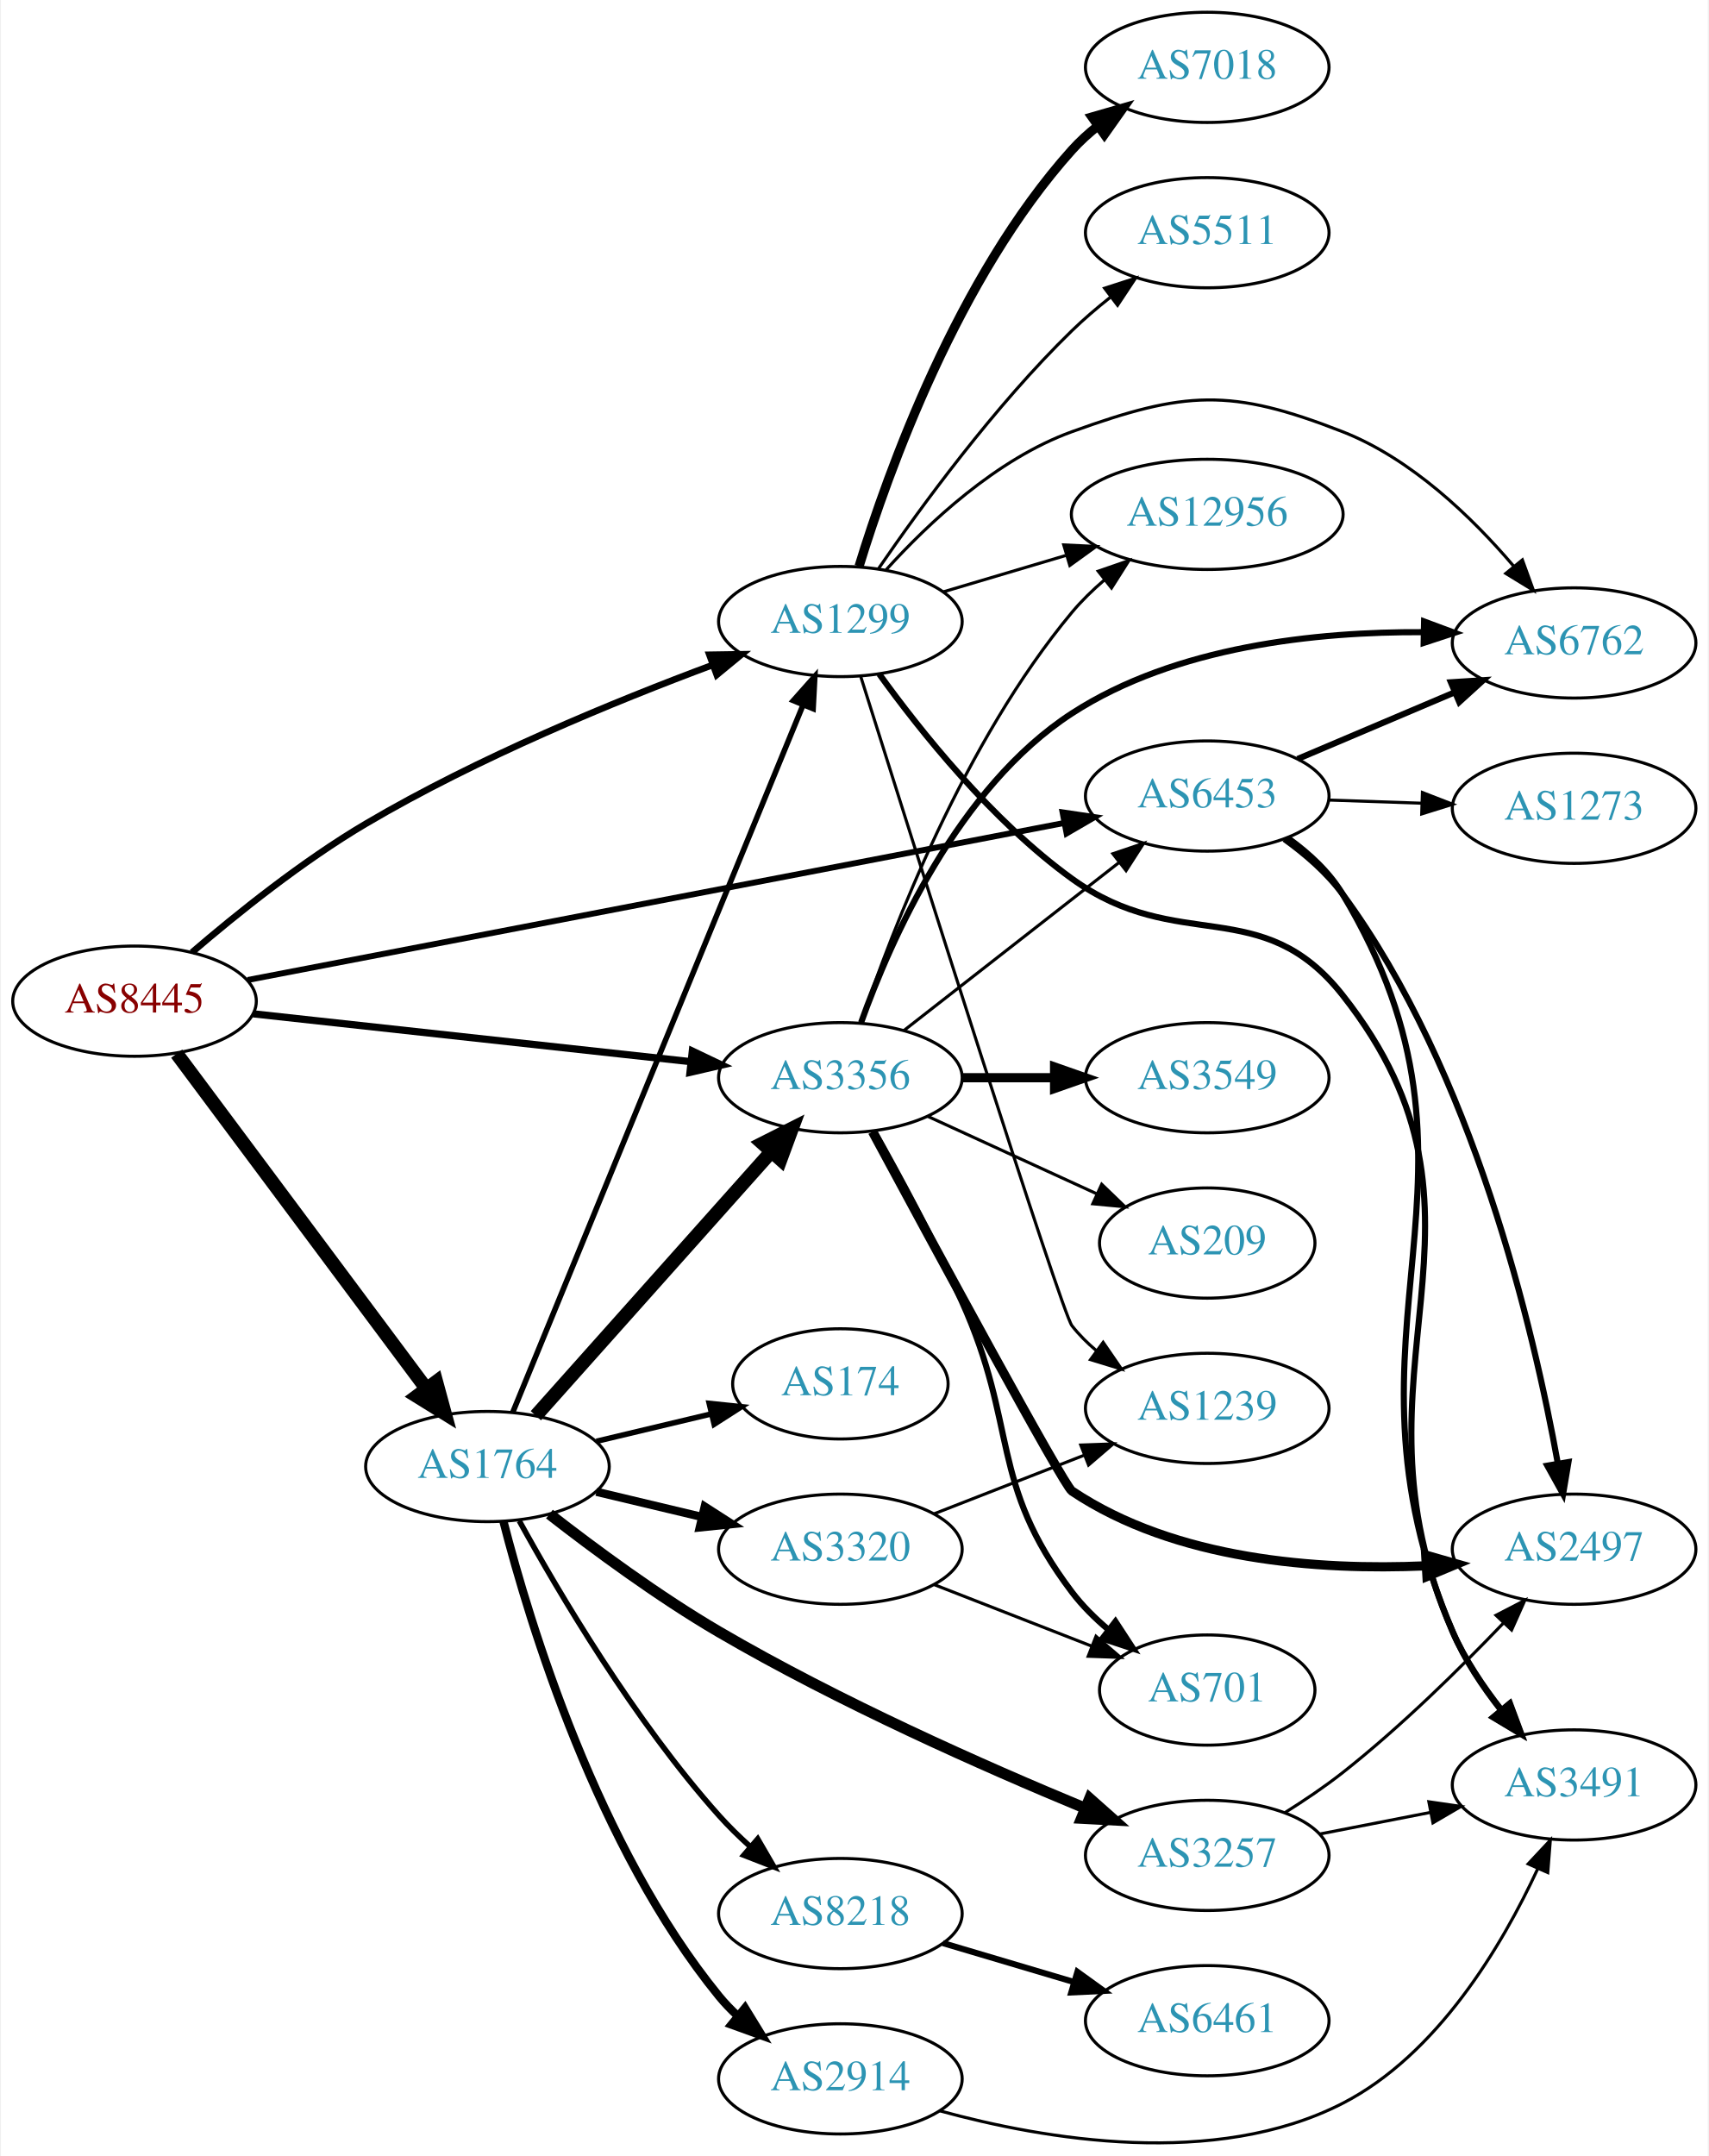
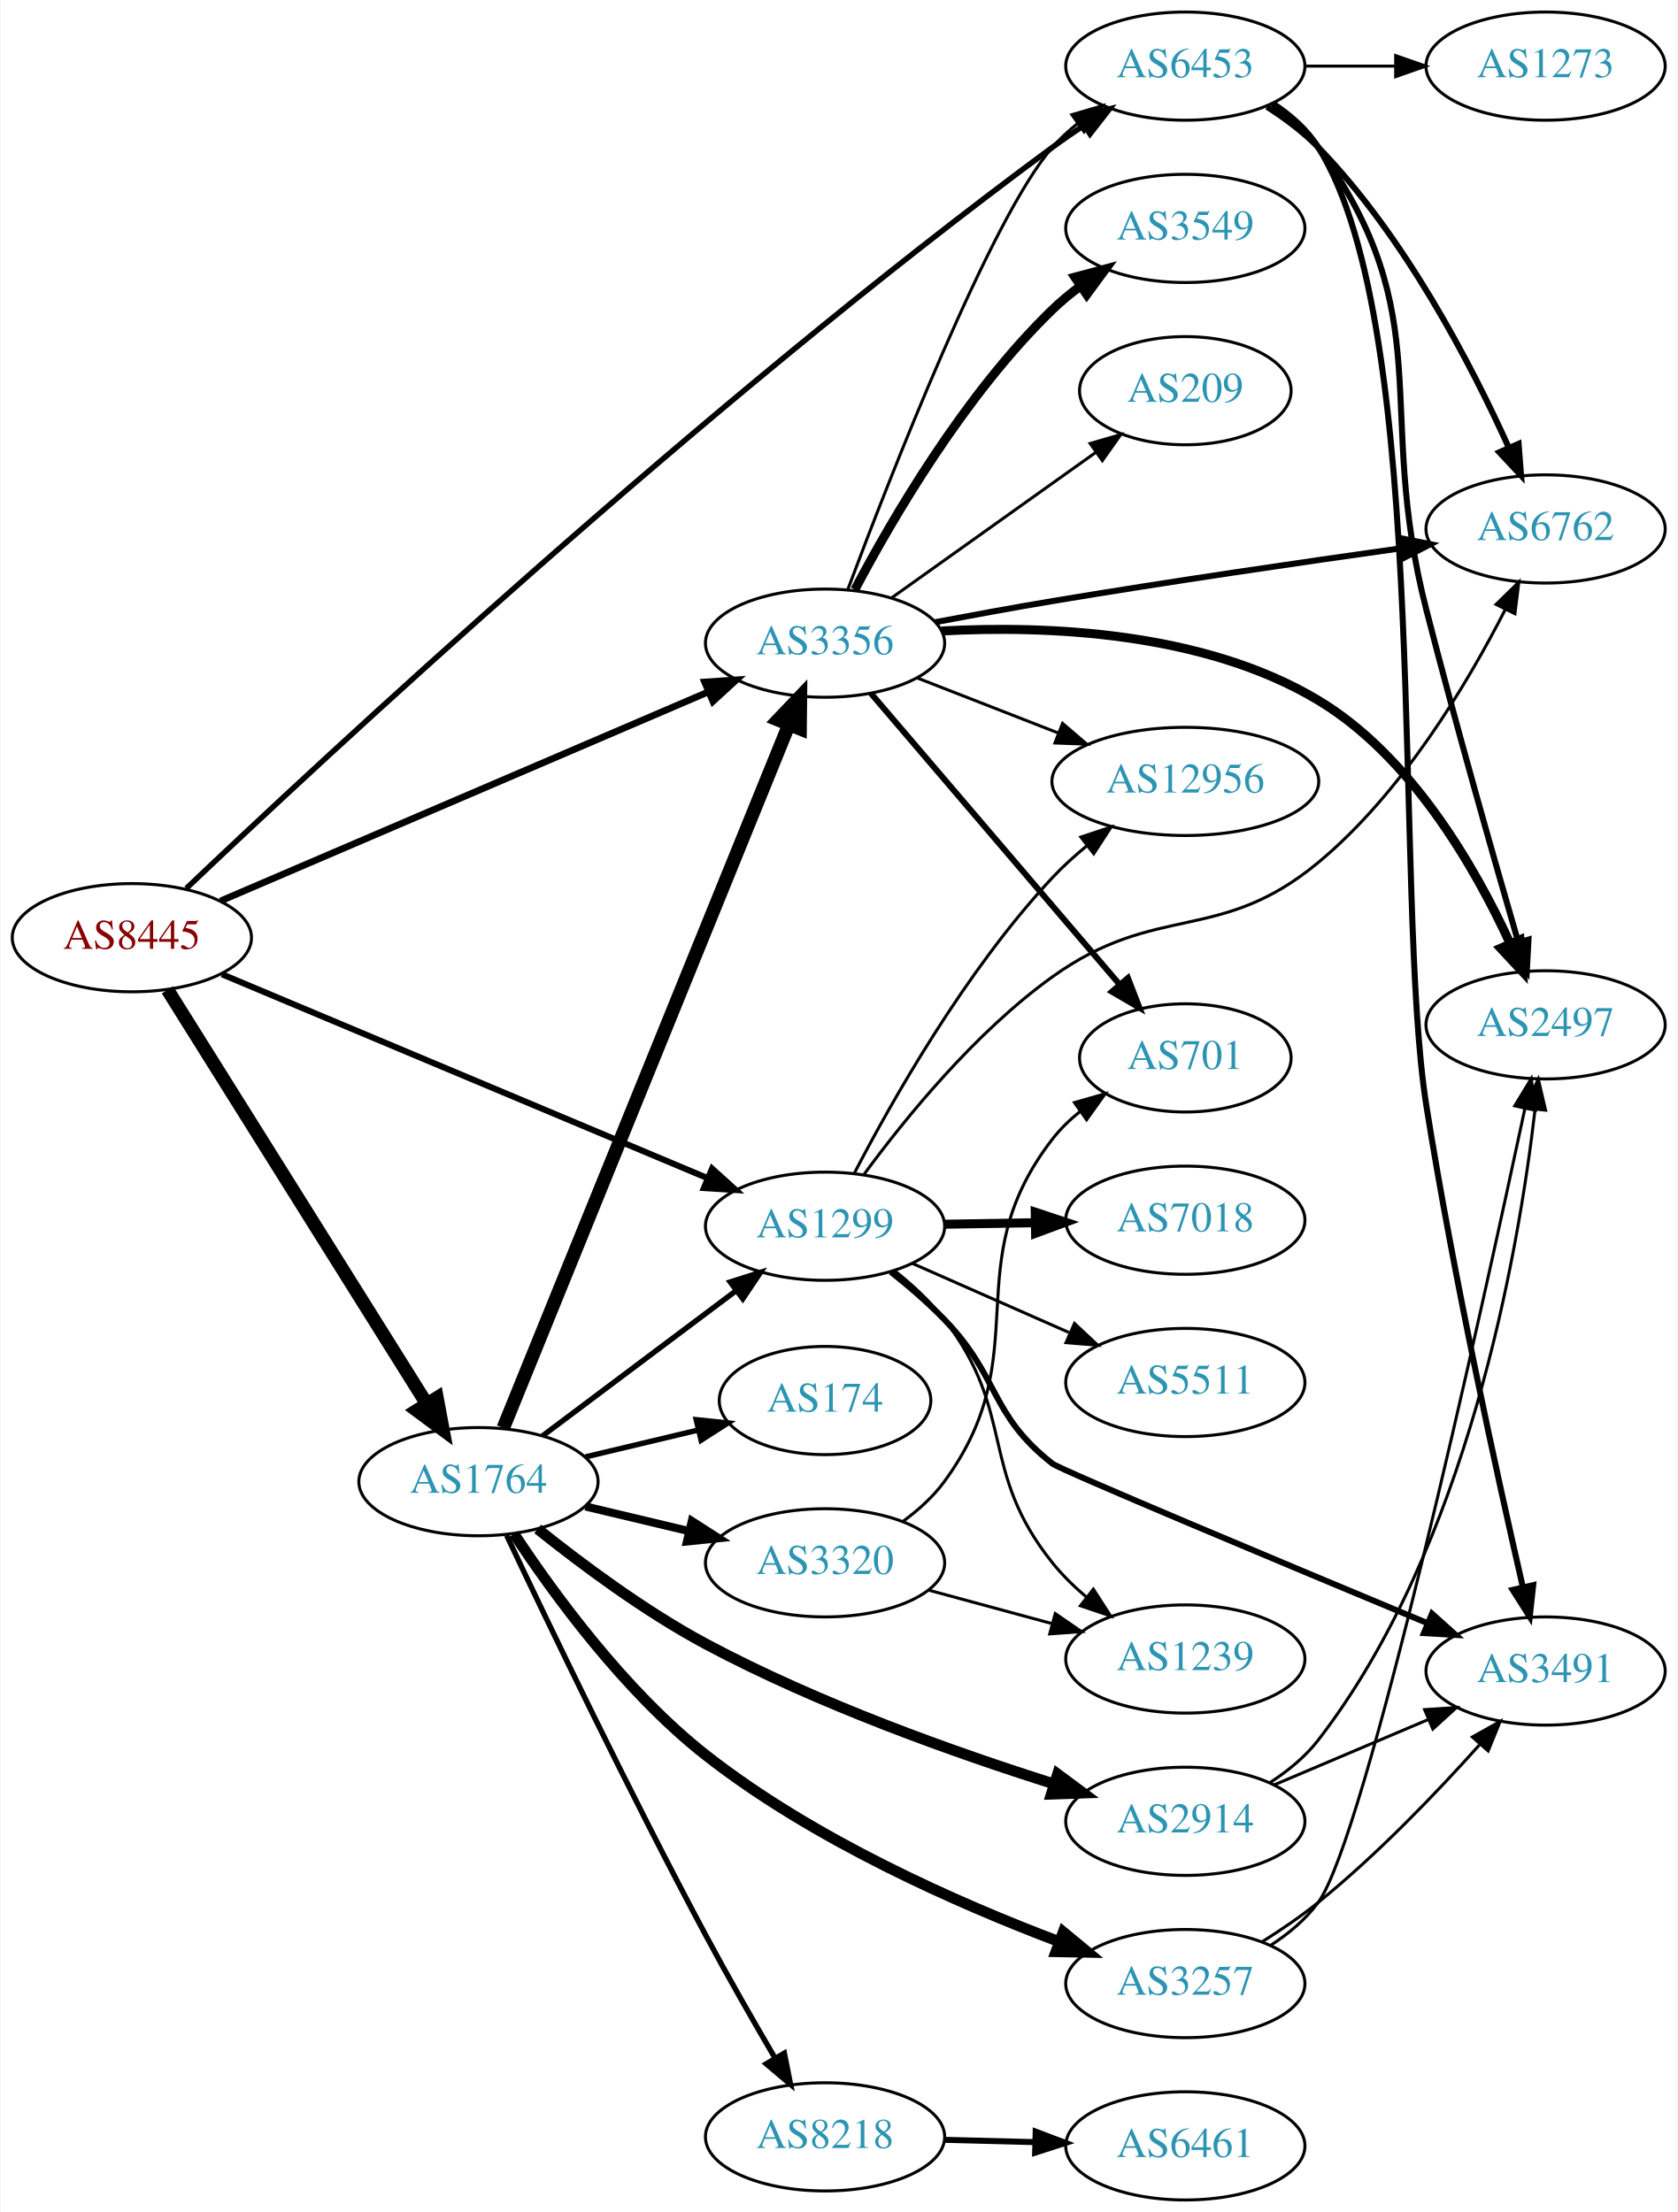
- <svg xmlns="http://www.w3.org/2000/svg" xmlns:xlink="http://www.w3.org/1999/xlink" width="558pt" height="704pt" viewBox="0.00 0.00 557.56 704.19">
-   <g id="graph0" class="graph" transform="scale(1 1) rotate(0) translate(4 700.195)">
-     <polygon fill="white" stroke="none" points="-4,4 -4,-700.195 553.564,-700.195 553.564,4 -4,4" />
+ <svg xmlns="http://www.w3.org/2000/svg" xmlns:xlink="http://www.w3.org/1999/xlink" width="558pt" height="736pt" viewBox="0.00 0.00 557.56 736.00">
+   <g id="graph0" class="graph" transform="scale(1 1) rotate(0) translate(4 732)">
+     <polygon fill="white" stroke="none" points="-4,4 -4,-732 553.564,-732 553.564,4 -4,4" />
    <g id="node1" class="node">
      <g id="a_node1">
        <a xlink:href="/asn/8445" xlink:title="AS8445 ~ SALZBURG-AG-AS [AT]">
-           <ellipse fill="#ffffff" stroke="black" cx="39.647" cy="-373.195" rx="39.794" ry="18" />
-           <text text-anchor="middle" x="39.647" y="-369.495" font-family="Times,serif" font-size="14.00" fill="#880000">AS8445</text>
+           <ellipse fill="#ffffff" stroke="black" cx="39.647" cy="-420" rx="39.794" ry="18" />
+           <text text-anchor="middle" x="39.647" y="-416.3" font-family="Times,serif" font-size="14.00" fill="#880000">AS8445</text>
        </a>
      </g>
    </g>
    <g id="node2" class="node">
      <g id="a_node2">
        <a xlink:href="/asn/1299" xlink:title="AS1299 ~ Telia Carrier [EU]">
-           <ellipse fill="#ffffff" stroke="black" cx="270.232" cy="-497.195" rx="39.794" ry="18" />
-           <text text-anchor="middle" x="270.232" y="-493.495" font-family="Times,serif" font-size="14.00" fill="#2c94b3">AS1299</text>
+           <ellipse fill="#ffffff" stroke="black" cx="270.232" cy="-324" rx="39.794" ry="18" />
+           <text text-anchor="middle" x="270.232" y="-320.3" font-family="Times,serif" font-size="14.00" fill="#2c94b3">AS1299</text>
        </a>
      </g>
    </g>
    <g id="edge1" class="edge">
-       <path fill="none" stroke="black" stroke-width="2.143" d="M58.418,-389.121C72.984,-401.636 94.512,-418.941 115.293,-431.195 151.839,-452.746 196.732,-471.17 228.586,-483.032" />
-       <polygon fill="black" stroke="black" stroke-width="2.143" points="227.436,-486.338 238.029,-486.498 229.848,-479.766 227.436,-486.338" />
+       <path fill="none" stroke="black" stroke-width="2.045" d="M69.597,-407.842C110.647,-390.602 185.821,-359.031 231.288,-339.935" />
+       <polygon fill="black" stroke="black" stroke-width="2.045" points="232.652,-343.159 240.517,-336.06 229.942,-336.705 232.652,-343.159" />
    </g>
    <g id="node3" class="node">
      <g id="a_node3">
        <a xlink:href="/asn/1764" xlink:title="AS1764 ~ NEXTLAYER-AS [AT]">
-           <ellipse fill="#ffffff" stroke="black" cx="154.939" cy="-221.195" rx="39.794" ry="18" />
-           <text text-anchor="middle" x="154.939" y="-217.495" font-family="Times,serif" font-size="14.00" fill="#2c94b3">AS1764</text>
+           <ellipse fill="#ffffff" stroke="black" cx="154.939" cy="-239" rx="39.794" ry="18" />
+           <text text-anchor="middle" x="154.939" y="-235.3" font-family="Times,serif" font-size="14.00" fill="#2c94b3">AS1764</text>
        </a>
      </g>
    </g>
    <g id="edge2" class="edge">
-       <path fill="none" stroke="black" stroke-width="4.5" d="M53.422,-356.054C73.311,-329.37 111.791,-277.743 134.942,-246.684" />
-       <polygon fill="black" stroke="black" stroke-width="4.5" points="138.217,-248.877 141.036,-238.506 131.903,-244.171 138.217,-248.877" />
+       <path fill="none" stroke="black" stroke-width="4.5" d="M51.51,-402.645C71.473,-370.751 114.095,-302.657 137.577,-265.141" />
+       <polygon fill="black" stroke="black" stroke-width="4.5" points="141.141,-266.868 143.109,-256.302 134.466,-262.69 141.141,-266.868" />
    </g>
    <g id="node4" class="node">
      <g id="a_node4">
        <a xlink:href="/asn/3356" xlink:title="AS3356 ~ Level 3 Parent, LLC [US]">
-           <ellipse fill="#ffffff" stroke="black" cx="270.232" cy="-348.195" rx="39.794" ry="18" />
-           <text text-anchor="middle" x="270.232" y="-344.495" font-family="Times,serif" font-size="14.00" fill="#2c94b3">AS3356</text>
+           <ellipse fill="#ffffff" stroke="black" cx="270.232" cy="-518" rx="39.794" ry="18" />
+           <text text-anchor="middle" x="270.232" y="-514.3" font-family="Times,serif" font-size="14.00" fill="#2c94b3">AS3356</text>
        </a>
      </g>
    </g>
    <g id="edge3" class="edge">
-       <path fill="none" stroke="black" stroke-width="2.357" d="M78.393,-369.067C117.52,-364.787 178.798,-358.086 221.318,-353.435" />
-       <polygon fill="black" stroke="black" stroke-width="2.357" points="221.87,-356.896 231.43,-352.329 221.109,-349.937 221.87,-356.896" />
+       <path fill="none" stroke="black" stroke-width="2.25" d="M69.135,-432.214C110.141,-449.794 185.873,-482.262 231.491,-501.819" />
+       <polygon fill="black" stroke="black" stroke-width="2.25" points="230.175,-505.063 240.745,-505.787 232.933,-498.63 230.175,-505.063" />
    </g>
    <g id="node5" class="node">
      <g id="a_node5">
        <a xlink:href="/asn/6453" xlink:title="AS6453 ~ TATA COMMUNICATIONS (AMERICA) INC [US]">
-           <ellipse fill="#ffffff" stroke="black" cx="390.075" cy="-440.195" rx="39.794" ry="18" />
-           <text text-anchor="middle" x="390.075" y="-436.495" font-family="Times,serif" font-size="14.00" fill="#2c94b3">AS6453</text>
+           <ellipse fill="#ffffff" stroke="black" cx="390.075" cy="-710" rx="39.794" ry="18" />
+           <text text-anchor="middle" x="390.075" y="-706.3" font-family="Times,serif" font-size="14.00" fill="#2c94b3">AS6453</text>
        </a>
      </g>
    </g>
    <g id="edge4" class="edge">
-       <path fill="none" stroke="black" stroke-width="1.929" d="M76.622,-380.113C140.425,-392.382 273.269,-417.926 343.416,-431.415" />
-       <polygon fill="black" stroke="black" stroke-width="1.929" points="342.814,-434.863 353.295,-433.315 344.136,-427.989 342.814,-434.863" />
+       <path fill="none" stroke="black" stroke-width="1.841" d="M57.752,-436.398C102.916,-479.317 229.865,-597.534 345.879,-683 349.243,-685.478 352.837,-687.962 356.461,-690.364" />
+       <polygon fill="black" stroke="black" stroke-width="1.841" points="354.575,-693.312 364.879,-695.78 358.363,-687.426 354.575,-693.312" />
    </g>
    <g id="node6" class="node">
      <g id="a_node6">
-         <a xlink:href="/asn/6762" xlink:title="AS6762 ~ TELECOM ITALIA SPARKLE S.p.A. [IT]">
-           <ellipse fill="#ffffff" stroke="black" cx="509.918" cy="-490.195" rx="39.794" ry="18" />
-           <text text-anchor="middle" x="509.918" y="-486.495" font-family="Times,serif" font-size="14.00" fill="#2c94b3">AS6762</text>
+         <a xlink:href="/asn/12956" xlink:title="AS12956 ~ TELXIUS [ES]">
+           <ellipse fill="#ffffff" stroke="black" cx="390.075" cy="-472" rx="44.393" ry="18" />
+           <text text-anchor="middle" x="390.075" y="-468.3" font-family="Times,serif" font-size="14.00" fill="#2c94b3">AS12956</text>
        </a>
      </g>
    </g>
    <g id="edge5" class="edge">
-       <path fill="none" stroke="black" d="M285.189,-514.099C298.849,-529.198 321.161,-550.268 345.879,-559.195 382.829,-572.539 397.688,-573.513 434.271,-559.195 456.802,-550.377 476.61,-531.213 490.149,-515.315" />
-       <polygon fill="black" stroke="black" points="493.023,-517.329 496.639,-507.371 487.602,-512.901 493.023,-517.329" />
+       <path fill="none" stroke="black" d="M279.894,-341.482C292.314,-365.449 316.908,-409.057 345.879,-440 349.377,-443.736 353.359,-447.341 357.457,-450.698" />
+       <polygon fill="black" stroke="black" points="355.329,-453.477 365.383,-456.819 359.608,-447.936 355.329,-453.477" />
    </g>
    <g id="node7" class="node">
      <g id="a_node7">
-         <a xlink:href="/asn/3491" xlink:title="AS3491 ~ PCCW Global, Inc. [US]">
-           <ellipse fill="#ffffff" stroke="black" cx="509.918" cy="-117.195" rx="39.794" ry="18" />
-           <text text-anchor="middle" x="509.918" y="-113.495" font-family="Times,serif" font-size="14.00" fill="#2c94b3">AS3491</text>
+         <a xlink:href="/asn/6762" xlink:title="AS6762 ~ TELECOM ITALIA SPARKLE S.p.A. [IT]">
+           <ellipse fill="#ffffff" stroke="black" cx="509.918" cy="-556" rx="39.794" ry="18" />
+           <text text-anchor="middle" x="509.918" y="-552.3" font-family="Times,serif" font-size="14.00" fill="#2c94b3">AS6762</text>
        </a>
      </g>
    </g>
    <g id="edge6" class="edge">
-       <path fill="none" stroke="black" stroke-width="2" d="M282.928,-480.04C296.312,-461.483 319.776,-432.034 345.879,-413.195 380.553,-388.17 407.781,-408.764 434.271,-375.195 492.39,-301.546 432.47,-253.062 470.271,-167.195 474.232,-158.199 480.153,-149.375 486.179,-141.705" />
-       <polygon fill="black" stroke="black" stroke-width="2" points="488.978,-143.813 492.669,-133.882 483.591,-139.343 488.978,-143.813" />
+       <path fill="none" stroke="black" d="M283.218,-341.277C296.68,-359.623 320.051,-388.477 345.879,-407 380.628,-431.922 401.356,-417.702 434.271,-445 462.203,-468.166 483.847,-504.406 496.473,-529.13" />
+       <polygon fill="black" stroke="black" points="493.444,-530.9 501.018,-538.309 499.717,-527.794 493.444,-530.9" />
    </g>
    <g id="node8" class="node">
      <g id="a_node8">
-         <a xlink:href="/asn/7018" xlink:title="AS7018 ~ AT&amp;T Services, Inc. [US]">
-           <ellipse fill="#ffffff" stroke="black" cx="390.075" cy="-678.195" rx="39.794" ry="18" />
-           <text text-anchor="middle" x="390.075" y="-674.495" font-family="Times,serif" font-size="14.00" fill="#2c94b3">AS7018</text>
+         <a xlink:href="/asn/3491" xlink:title="AS3491 ~ PCCW Global, Inc. [US]">
+           <ellipse fill="#ffffff" stroke="black" cx="509.918" cy="-176" rx="39.794" ry="18" />
+           <text text-anchor="middle" x="509.918" y="-172.3" font-family="Times,serif" font-size="14.00" fill="#2c94b3">AS3491</text>
        </a>
      </g>
    </g>
    <g id="edge7" class="edge">
-       <path fill="none" stroke="black" stroke-width="3" d="M276.335,-515.223C285.794,-546.064 308.556,-609.637 345.879,-651.195 348.39,-653.991 351.258,-656.603 354.295,-659.015" />
-       <polygon fill="black" stroke="black" stroke-width="3" points="352.423,-661.978 362.601,-664.921 356.479,-656.274 352.423,-661.978" />
+       <path fill="none" stroke="black" stroke-width="2" d="M292.116,-308.817C298.12,-304.045 304.495,-298.562 309.879,-293 328.426,-273.839 324.875,-261.43 345.879,-245 348.519,-242.935 423.296,-211.633 470.652,-191.906" />
+       <polygon fill="black" stroke="black" stroke-width="2" points="472.13,-195.082 480.016,-188.007 469.439,-188.62 472.13,-195.082" />
    </g>
    <g id="node9" class="node">
      <g id="a_node9">
-         <a xlink:href="/asn/5511" xlink:title="AS5511 ~ Orange S.A. [FR]">
-           <ellipse fill="#ffffff" stroke="black" cx="390.075" cy="-624.195" rx="39.794" ry="18" />
-           <text text-anchor="middle" x="390.075" y="-620.495" font-family="Times,serif" font-size="14.00" fill="#2c94b3">AS5511</text>
+         <a xlink:href="/asn/7018" xlink:title="AS7018 ~ AT&amp;T Services, Inc. [US]">
+           <ellipse fill="#ffffff" stroke="black" cx="390.075" cy="-326" rx="39.794" ry="18" />
+           <text text-anchor="middle" x="390.075" y="-322.3" font-family="Times,serif" font-size="14.00" fill="#2c94b3">AS7018</text>
        </a>
      </g>
    </g>
    <g id="edge8" class="edge">
-       <path fill="none" stroke="black" d="M282.672,-514.447C296.359,-534.396 320.61,-567.634 345.879,-592.195 349.712,-595.921 353.993,-599.582 358.329,-603.02" />
-       <polygon fill="black" stroke="black" points="356.548,-606.063 366.631,-609.316 360.778,-600.485 356.548,-606.063" />
+       <path fill="none" stroke="black" stroke-width="3" d="M310.145,-324.66C319.698,-324.823 330.048,-324.998 340.011,-325.167" />
+       <polygon fill="black" stroke="black" stroke-width="3" points="340.145,-328.67 350.203,-325.34 340.264,-321.671 340.145,-328.67" />
    </g>
    <g id="node10" class="node">
      <g id="a_node10">
-         <a xlink:href="/asn/1239" xlink:title="AS1239 ~ Sprint [US]">
-           <ellipse fill="#ffffff" stroke="black" cx="390.075" cy="-240.195" rx="39.794" ry="18" />
-           <text text-anchor="middle" x="390.075" y="-236.495" font-family="Times,serif" font-size="14.00" fill="#2c94b3">AS1239</text>
+         <a xlink:href="/asn/5511" xlink:title="AS5511 ~ Orange S.A. [FR]">
+           <ellipse fill="#ffffff" stroke="black" cx="390.075" cy="-272" rx="39.794" ry="18" />
+           <text text-anchor="middle" x="390.075" y="-268.3" font-family="Times,serif" font-size="14.00" fill="#2c94b3">AS5511</text>
        </a>
      </g>
    </g>
    <g id="edge9" class="edge">
-       <path fill="none" stroke="black" d="M276.905,-479.158C293.741,-425.704 342.463,-271.569 345.879,-267.195 348.192,-264.233 350.928,-261.51 353.882,-259.028" />
-       <polygon fill="black" stroke="black" points="356.075,-261.76 362.072,-253.026 351.937,-256.114 356.075,-261.76" />
+       <path fill="none" stroke="black" d="M299.159,-311.677C314.749,-304.798 334.385,-296.133 351.327,-288.657" />
+       <polygon fill="black" stroke="black" points="353.204,-291.654 360.94,-284.415 350.378,-285.25 353.204,-291.654" />
    </g>
    <g id="node11" class="node">
      <g id="a_node11">
-         <a xlink:href="/asn/12956" xlink:title="AS12956 ~ TELXIUS [ES]">
-           <ellipse fill="#ffffff" stroke="black" cx="390.075" cy="-532.195" rx="44.393" ry="18" />
-           <text text-anchor="middle" x="390.075" y="-528.495" font-family="Times,serif" font-size="14.00" fill="#2c94b3">AS12956</text>
+         <a xlink:href="/asn/1239" xlink:title="AS1239 ~ Sprint [US]">
+           <ellipse fill="#ffffff" stroke="black" cx="390.075" cy="-180" rx="39.794" ry="18" />
+           <text text-anchor="middle" x="390.075" y="-176.3" font-family="Times,serif" font-size="14.00" fill="#2c94b3">AS1239</text>
        </a>
      </g>
    </g>
    <g id="edge10" class="edge">
-       <path fill="none" stroke="black" d="M303.745,-506.852C316.123,-510.528 330.461,-514.786 343.81,-518.751" />
-       <polygon fill="black" stroke="black" points="343.193,-522.219 353.776,-521.711 345.186,-515.509 343.193,-522.219" />
-     </g>
-     <g id="edge17" class="edge">
-       <path fill="none" stroke="black" stroke-width="1.8" d="M163.199,-238.88C182.457,-285.795 234.945,-413.666 258.055,-469.966" />
-       <polygon fill="black" stroke="black" stroke-width="1.8" points="254.852,-471.378 261.887,-479.3 261.327,-468.72 254.852,-471.378" />
-     </g>
-     <g id="edge13" class="edge">
-       <path fill="none" stroke="black" stroke-width="4.5" d="M170.751,-237.798C190.343,-259.761 225.02,-298.634 247.56,-323.901" />
-       <polygon fill="black" stroke="black" stroke-width="4.5" points="244.822,-326.747 254.418,-331.588 250.699,-321.504 244.822,-326.747" />
+       <path fill="none" stroke="black" d="M293.35,-309.217C299.249,-304.533 305.259,-298.996 309.879,-293 333.923,-261.793 321.239,-242.739 345.879,-212 349.151,-207.917 353.062,-204.088 357.175,-200.597" />
+       <polygon fill="black" stroke="black" points="359.486,-203.234 365.217,-194.324 355.18,-197.715 359.486,-203.234" />
+     </g>
+     <g id="edge11" class="edge">
+       <path fill="none" stroke="black" stroke-width="1.8" d="M176.194,-254.196C194.126,-267.65 220.497,-287.435 240.588,-302.509" />
+       <polygon fill="black" stroke="black" stroke-width="1.8" points="238.672,-305.447 248.771,-308.649 242.873,-299.848 238.672,-305.447" />
+     </g>
+     <g id="edge15" class="edge">
+       <path fill="none" stroke="black" stroke-width="4.5" d="M163.199,-256.877C182.503,-304.416 235.197,-434.182 258.221,-490.882" />
+       <polygon fill="black" stroke="black" stroke-width="4.5" points="254.623,-492.488 262.034,-500.272 261.919,-489.525 254.623,-492.488" />
    </g>
    <g id="node12" class="node">
      <g id="a_node12">
-         <a xlink:href="/asn/3257" xlink:title="AS3257 ~ GTT [DE]">
-           <ellipse fill="#ffffff" stroke="black" cx="390.075" cy="-94.195" rx="39.794" ry="18" />
-           <text text-anchor="middle" x="390.075" y="-90.495" font-family="Times,serif" font-size="14.00" fill="#2c94b3">AS3257</text>
-         </a>
-       </g>
-     </g>
-     <g id="edge11" class="edge">
-       <path fill="none" stroke="black" stroke-width="3.6" d="M175.19,-205.666C189.861,-194.234 210.839,-178.737 230.586,-167.195 269.694,-144.336 317.189,-123.275 349.93,-109.711" />
-       <polygon fill="black" stroke="black" stroke-width="3.6" points="351.668,-112.781 359.592,-105.748 349.012,-106.304 351.668,-112.781" />
+         <a xlink:href="/asn/8218" xlink:title="AS8218 ~ legacy Neotelecoms [FR]">
+           <ellipse fill="#ffffff" stroke="black" cx="270.232" cy="-21" rx="39.794" ry="18" />
+           <text text-anchor="middle" x="270.232" y="-17.3" font-family="Times,serif" font-size="14.00" fill="#2c94b3">AS8218</text>
+         </a>
+       </g>
+     </g>
+     <g id="edge12" class="edge">
+       <path fill="none" stroke="black" stroke-width="1.8" d="M164.31,-221.145C177.748,-192.696 205.208,-135.447 230.586,-88 237.853,-74.413 246.371,-59.544 253.557,-47.273" />
+       <polygon fill="black" stroke="black" stroke-width="1.8" points="256.689,-48.853 258.75,-38.461 250.658,-45.299 256.689,-48.853" />
    </g>
    <g id="node13" class="node">
      <g id="a_node13">
        <a xlink:href="/asn/2914" xlink:title="AS2914 ~ NTT America, Inc. [US]">
-           <ellipse fill="#ffffff" stroke="black" cx="270.232" cy="-21.195" rx="39.794" ry="18" />
-           <text text-anchor="middle" x="270.232" y="-17.495" font-family="Times,serif" font-size="14.00" fill="#2c94b3">AS2914</text>
-         </a>
-       </g>
-     </g>
-     <g id="edge12" class="edge">
-       <path fill="none" stroke="black" stroke-width="2.7" d="M160.16,-203.29C168.75,-169.843 190.891,-96.866 230.586,-48.195 232.429,-45.935 234.507,-43.782 236.72,-41.748" />
-       <polygon fill="black" stroke="black" stroke-width="2.7" points="239.07,-44.349 244.613,-35.319 234.649,-38.921 239.07,-44.349" />
+           <ellipse fill="#ffffff" stroke="black" cx="390.075" cy="-126" rx="39.794" ry="18" />
+           <text text-anchor="middle" x="390.075" y="-122.3" font-family="Times,serif" font-size="14.00" fill="#2c94b3">AS2914</text>
+         </a>
+       </g>
+     </g>
+     <g id="edge13" class="edge">
+       <path fill="none" stroke="black" stroke-width="3.6" d="M174.64,-223.276C189.198,-211.594 210.278,-195.867 230.586,-185 268.005,-164.978 313.696,-148.756 346.389,-138.426" />
+       <polygon fill="black" stroke="black" stroke-width="3.6" points="347.582,-141.721 356.093,-135.412 345.505,-135.036 347.582,-141.721" />
    </g>
    <g id="node14" class="node">
      <g id="a_node14">
-         <a xlink:href="/asn/8218" xlink:title="AS8218 ~ legacy Neotelecoms [FR]">
-           <ellipse fill="#ffffff" stroke="black" cx="270.232" cy="-75.195" rx="39.794" ry="18" />
-           <text text-anchor="middle" x="270.232" y="-71.495" font-family="Times,serif" font-size="14.00" fill="#2c94b3">AS8218</text>
+         <a xlink:href="/asn/174" xlink:title="AS174 ~ Cogent Communications [US]">
+           <ellipse fill="#ffffff" stroke="black" cx="270.232" cy="-266" rx="35.194" ry="18" />
+           <text text-anchor="middle" x="270.232" y="-262.3" font-family="Times,serif" font-size="14.00" fill="#2c94b3">AS174</text>
        </a>
      </g>
    </g>
    <g id="edge14" class="edge">
-       <path fill="none" stroke="black" stroke-width="1.8" d="M165.343,-203.448C178.243,-179.999 202.994,-138.06 230.586,-107.195 233.674,-103.741 237.147,-100.341 240.712,-97.121" />
-       <polygon fill="black" stroke="black" stroke-width="1.8" points="243.229,-99.574 248.548,-90.411 238.676,-94.257 243.229,-99.574" />
+       <path fill="none" stroke="black" stroke-width="1.8" d="M190.547,-247.248C202.341,-250.058 215.646,-253.229 227.913,-256.153" />
+       <polygon fill="black" stroke="black" stroke-width="1.8" points="227.379,-259.624 237.918,-258.537 229.002,-252.814 227.379,-259.624" />
    </g>
    <g id="node15" class="node">
      <g id="a_node15">
-         <a xlink:href="/asn/174" xlink:title="AS174 ~ Cogent Communications [US]">
-           <ellipse fill="#ffffff" stroke="black" cx="270.232" cy="-248.195" rx="35.194" ry="18" />
-           <text text-anchor="middle" x="270.232" y="-244.495" font-family="Times,serif" font-size="14.00" fill="#2c94b3">AS174</text>
-         </a>
-       </g>
-     </g>
-     <g id="edge15" class="edge">
-       <path fill="none" stroke="black" stroke-width="1.8" d="M190.547,-229.443C202.341,-232.253 215.646,-235.424 227.913,-238.348" />
-       <polygon fill="black" stroke="black" stroke-width="1.8" points="227.379,-241.819 237.918,-240.732 229.002,-235.009 227.379,-241.819" />
+         <a xlink:href="/asn/3257" xlink:title="AS3257 ~ GTT [DE]">
+           <ellipse fill="#ffffff" stroke="black" cx="390.075" cy="-72" rx="39.794" ry="18" />
+           <text text-anchor="middle" x="390.075" y="-68.3" font-family="Times,serif" font-size="14.00" fill="#2c94b3">AS3257</text>
+         </a>
+       </g>
+     </g>
+     <g id="edge16" class="edge">
+       <path fill="none" stroke="black" stroke-width="3.6" d="M166.764,-221.648C179.873,-201.762 203.582,-169.196 230.586,-148 266.416,-119.877 314.345,-98.711 348.082,-85.951" />
+       <polygon fill="black" stroke="black" stroke-width="3.6" points="349.468,-89.171 357.633,-82.419 347.04,-82.605 349.468,-89.171" />
    </g>
    <g id="node16" class="node">
      <g id="a_node16">
        <a xlink:href="/asn/3320" xlink:title="AS3320 ~ DTAG [DE]">
-           <ellipse fill="#ffffff" stroke="black" cx="270.232" cy="-194.195" rx="39.794" ry="18" />
-           <text text-anchor="middle" x="270.232" y="-190.495" font-family="Times,serif" font-size="14.00" fill="#2c94b3">AS3320</text>
-         </a>
-       </g>
-     </g>
-     <g id="edge16" class="edge">
-       <path fill="none" stroke="black" stroke-width="2.7" d="M190.547,-212.947C201.418,-210.357 213.572,-207.46 225.015,-204.733" />
-       <polygon fill="black" stroke="black" stroke-width="2.7" points="225.921,-208.115 234.837,-202.392 224.298,-201.306 225.921,-208.115" />
-     </g>
-     <g id="edge21" class="edge">
-       <path fill="none" stroke="black" d="M290.957,-363.594C310.16,-378.586 339.531,-401.516 361.135,-418.383" />
-       <polygon fill="black" stroke="black" points="359.25,-421.351 369.286,-424.746 363.558,-415.833 359.25,-421.351" />
-     </g>
-     <g id="edge20" class="edge">
-       <path fill="none" stroke="black" stroke-width="2" d="M277.003,-366.222C286.621,-393.086 308.639,-443.043 345.879,-467.195 379.785,-489.185 425.965,-493.902 460.522,-493.717" />
-       <polygon fill="black" stroke="black" stroke-width="2" points="460.917,-497.21 470.847,-493.516 460.781,-490.211 460.917,-497.21" />
+           <ellipse fill="#ffffff" stroke="black" cx="270.232" cy="-212" rx="39.794" ry="18" />
+           <text text-anchor="middle" x="270.232" y="-208.3" font-family="Times,serif" font-size="14.00" fill="#2c94b3">AS3320</text>
+         </a>
+       </g>
+     </g>
+     <g id="edge17" class="edge">
+       <path fill="none" stroke="black" stroke-width="2.7" d="M190.547,-230.752C201.418,-228.162 213.572,-225.265 225.015,-222.538" />
+       <polygon fill="black" stroke="black" stroke-width="2.7" points="225.921,-225.92 234.837,-220.197 224.298,-219.111 225.921,-225.92" />
    </g>
    <g id="edge22" class="edge">
-       <path fill="none" stroke="black" d="M276.906,-366.166C287.074,-396.325 310.679,-457.965 345.879,-500.195 349.001,-503.941 352.648,-507.491 356.476,-510.768" />
-       <polygon fill="black" stroke="black" points="354.46,-513.636 364.476,-517.09 358.8,-508.144 354.46,-513.636" />
-     </g>
-     <g id="node17" class="node">
-       <g id="a_node17">
-         <a xlink:href="/asn/3549" xlink:title="AS3549 ~ Level 3 Parent, LLC [US]">
-           <ellipse fill="#ffffff" stroke="black" cx="390.075" cy="-348.195" rx="39.794" ry="18" />
-           <text text-anchor="middle" x="390.075" y="-344.495" font-family="Times,serif" font-size="14.00" fill="#2c94b3">AS3549</text>
-         </a>
-       </g>
-     </g>
-     <g id="edge18" class="edge">
-       <path fill="none" stroke="black" stroke-width="3" d="M310.145,-348.195C319.698,-348.195 330.048,-348.195 340.011,-348.195" />
-       <polygon fill="black" stroke="black" stroke-width="3" points="340.203,-351.695 350.203,-348.195 340.203,-344.695 340.203,-351.695" />
+       <path fill="none" stroke="black" d="M277.729,-535.678C291.772,-573.244 325.338,-659.509 345.879,-683 348.353,-685.829 351.196,-688.464 354.218,-690.889" />
+       <polygon fill="black" stroke="black" points="352.332,-693.843 362.501,-696.814 356.404,-688.15 352.332,-693.843" />
+     </g>
+     <g id="edge23" class="edge">
+       <path fill="none" stroke="black" d="M300.969,-506.392C315.198,-500.838 332.465,-494.098 347.929,-488.061" />
+       <polygon fill="black" stroke="black" points="349.239,-491.307 357.282,-484.41 346.694,-484.786 349.239,-491.307" />
+     </g>
+     <g id="edge19" class="edge">
+       <path fill="none" stroke="black" stroke-width="2" d="M306.873,-524.979C319.208,-527.316 333.134,-529.868 345.879,-532 384.709,-538.497 428.903,-544.944 461.474,-549.517" />
+       <polygon fill="black" stroke="black" stroke-width="2" points="461.231,-553.017 471.619,-550.934 462.199,-546.084 461.231,-553.017" />
    </g>
    <g id="node18" class="node">
      <g id="a_node18">
-         <a xlink:href="/asn/2497" xlink:title="AS2497 ~ Internet Initiative Japan Inc. [JP]">
-           <ellipse fill="#ffffff" stroke="black" cx="509.918" cy="-194.195" rx="39.794" ry="18" />
-           <text text-anchor="middle" x="509.918" y="-190.495" font-family="Times,serif" font-size="14.00" fill="#2c94b3">AS2497</text>
-         </a>
-       </g>
-     </g>
-     <g id="edge19" class="edge">
-       <path fill="none" stroke="black" stroke-width="3" d="M280.715,-330.557C300.195,-294.387 343.133,-215.037 345.879,-213.195 379.658,-190.536 426.453,-187.238 461.249,-188.755" />
-       <polygon fill="black" stroke="black" stroke-width="3" points="461.447,-192.273 471.635,-189.364 461.857,-185.285 461.447,-192.273" />
+         <a xlink:href="/asn/3549" xlink:title="AS3549 ~ Level 3 Parent, LLC [US]">
+           <ellipse fill="#ffffff" stroke="black" cx="390.075" cy="-656" rx="39.794" ry="18" />
+           <text text-anchor="middle" x="390.075" y="-652.3" font-family="Times,serif" font-size="14.00" fill="#2c94b3">AS3549</text>
+         </a>
+       </g>
+     </g>
+     <g id="edge20" class="edge">
+       <path fill="none" stroke="black" stroke-width="3" d="M280.149,-535.82C292.51,-559.251 316.666,-600.747 345.879,-629 348.73,-631.757 351.907,-634.377 355.209,-636.823" />
+       <polygon fill="black" stroke="black" stroke-width="3" points="353.328,-639.776 363.56,-642.523 357.274,-633.994 353.328,-639.776" />
    </g>
    <g id="node19" class="node">
      <g id="a_node19">
-         <a xlink:href="/asn/701" xlink:title="AS701 ~ UUNET [US]">
-           <ellipse fill="#ffffff" stroke="black" cx="390.075" cy="-148.195" rx="35.194" ry="18" />
-           <text text-anchor="middle" x="390.075" y="-144.495" font-family="Times,serif" font-size="14.00" fill="#2c94b3">AS701</text>
-         </a>
-       </g>
-     </g>
-     <g id="edge23" class="edge">
-       <path fill="none" stroke="black" stroke-width="2" d="M281.23,-330.801C289.43,-316.2 301.078,-294.665 309.879,-275.195 328.478,-234.051 318.636,-216.202 345.879,-180.195 349.258,-175.729 353.425,-171.599 357.827,-167.893" />
-       <polygon fill="black" stroke="black" stroke-width="2" points="360.089,-170.568 365.881,-161.697 355.821,-165.02 360.089,-170.568" />
+         <a xlink:href="/asn/2497" xlink:title="AS2497 ~ Internet Initiative Japan Inc. [JP]">
+           <ellipse fill="#ffffff" stroke="black" cx="509.918" cy="-391" rx="39.794" ry="18" />
+           <text text-anchor="middle" x="509.918" y="-387.3" font-family="Times,serif" font-size="14.00" fill="#2c94b3">AS2497</text>
+         </a>
+       </g>
+     </g>
+     <g id="edge21" class="edge">
+       <path fill="none" stroke="black" stroke-width="3" d="M308.986,-522.048C343.958,-523.942 396.165,-521.895 434.271,-499 465.145,-480.45 486.346,-443.65 498.052,-418.198" />
+       <polygon fill="black" stroke="black" stroke-width="3" points="501.393,-419.295 502.212,-408.732 494.985,-416.478 501.393,-419.295" />
    </g>
    <g id="node20" class="node">
      <g id="a_node20">
+         <a xlink:href="/asn/701" xlink:title="AS701 ~ UUNET [US]">
+           <ellipse fill="#ffffff" stroke="black" cx="390.075" cy="-380" rx="35.194" ry="18" />
+           <text text-anchor="middle" x="390.075" y="-376.3" font-family="Times,serif" font-size="14.00" fill="#2c94b3">AS701</text>
+         </a>
+       </g>
+     </g>
+     <g id="edge24" class="edge">
+       <path fill="none" stroke="black" stroke-width="2" d="M285.447,-501.354C306.062,-477.213 344.389,-432.33 368.211,-404.433" />
+       <polygon fill="black" stroke="black" stroke-width="2" points="370.978,-406.583 374.81,-396.705 365.655,-402.037 370.978,-406.583" />
+     </g>
+     <g id="node21" class="node">
+       <g id="a_node21">
        <a xlink:href="/asn/209" xlink:title="AS209 ~ CenturyLink Communications, LLC [US]">
-           <ellipse fill="#ffffff" stroke="black" cx="390.075" cy="-294.195" rx="35.194" ry="18" />
-           <text text-anchor="middle" x="390.075" y="-290.495" font-family="Times,serif" font-size="14.00" fill="#2c94b3">AS209</text>
-         </a>
-       </g>
-     </g>
-     <g id="edge24" class="edge">
-       <path fill="none" stroke="black" d="M298.861,-335.534C315.277,-328.012 336.259,-318.397 353.856,-310.334" />
-       <polygon fill="black" stroke="black" points="355.6,-313.384 363.233,-306.037 352.684,-307.021 355.6,-313.384" />
+           <ellipse fill="#ffffff" stroke="black" cx="390.075" cy="-602" rx="35.194" ry="18" />
+           <text text-anchor="middle" x="390.075" y="-598.3" font-family="Times,serif" font-size="14.00" fill="#2c94b3">AS209</text>
+         </a>
+       </g>
+     </g>
+     <g id="edge25" class="edge">
+       <path fill="none" stroke="black" d="M292.3,-533.018C311.269,-546.539 339.314,-566.53 360.337,-581.515" />
+       <polygon fill="black" stroke="black" points="358.41,-584.439 368.584,-587.394 362.473,-578.739 358.41,-584.439" />
+     </g>
+     <g id="edge34" class="edge">
+       <path fill="none" stroke="black" stroke-width="2" d="M417.256,-696.452C423.268,-692.609 429.337,-688.071 434.271,-683 463.024,-653.453 485.164,-610.759 497.619,-583.192" />
+       <polygon fill="black" stroke="black" stroke-width="2" points="500.94,-584.335 501.763,-573.772 494.532,-581.516 500.94,-584.335" />
+     </g>
+     <g id="edge33" class="edge">
+       <path fill="none" stroke="black" stroke-width="2" d="M419.351,-697.457C425.147,-693.622 430.594,-688.836 434.271,-683 472.302,-622.644 459.077,-434.455 470.271,-364 479.36,-306.792 493.926,-240.588 502.339,-203.986" />
+       <polygon fill="black" stroke="black" stroke-width="2" points="505.794,-204.581 504.64,-194.049 498.974,-203.002 505.794,-204.581" />
    </g>
    <g id="edge32" class="edge">
-       <path fill="none" stroke="black" stroke-width="2" d="M419.601,-452.299C434.976,-458.822 454.152,-466.958 470.79,-474.018" />
-       <polygon fill="black" stroke="black" stroke-width="2" points="469.673,-477.346 480.245,-478.03 472.407,-470.902 469.673,-477.346" />
-     </g>
-     <g id="edge33" class="edge">
-       <path fill="none" stroke="black" stroke-width="2" d="M416.554,-426.363C423.325,-421.489 429.947,-415.396 434.271,-408.195 490.021,-315.347 427.783,-266.812 470.271,-167.195 474.127,-158.153 480.018,-149.316 486.047,-141.648" />
-       <polygon fill="black" stroke="black" stroke-width="2" points="488.845,-143.757 492.553,-133.832 483.465,-139.278 488.845,-143.757" />
-     </g>
-     <g id="edge31" class="edge">
-       <path fill="none" stroke="black" stroke-width="2" d="M415.279,-426.137C422.172,-421.188 429.182,-415.111 434.271,-408.195 476.948,-350.201 496.754,-265.772 504.58,-222.332" />
-       <polygon fill="black" stroke="black" stroke-width="2" points="508.075,-222.661 506.318,-212.213 501.176,-221.476 508.075,-222.661" />
+       <path fill="none" stroke="black" stroke-width="2" d="M418.864,-697.13C424.68,-693.309 430.258,-688.611 434.271,-683 475.163,-625.829 452.789,-597.081 470.271,-529 480.148,-490.537 492.731,-446.392 500.807,-418.601" />
+       <polygon fill="black" stroke="black" stroke-width="2" points="504.227,-419.377 503.667,-408.797 497.507,-417.417 504.227,-419.377" />
    </g>
    <g id="node22" class="node">
      <g id="a_node22">
        <a xlink:href="/asn/1273" xlink:title="AS1273 ~ Vodafone Group PLC [EU]">
-           <ellipse fill="#ffffff" stroke="black" cx="509.918" cy="-436.195" rx="39.794" ry="18" />
-           <text text-anchor="middle" x="509.918" y="-432.495" font-family="Times,serif" font-size="14.00" fill="#2c94b3">AS1273</text>
-         </a>
-       </g>
-     </g>
-     <g id="edge34" class="edge">
-       <path fill="none" stroke="black" d="M429.661,-438.885C439.428,-438.554 450.044,-438.193 460.238,-437.847" />
-       <polygon fill="black" stroke="black" points="460.369,-441.345 470.245,-437.508 460.132,-434.349 460.369,-441.345" />
+           <ellipse fill="#ffffff" stroke="black" cx="509.918" cy="-710" rx="39.794" ry="18" />
+           <text text-anchor="middle" x="509.918" y="-706.3" font-family="Times,serif" font-size="14.00" fill="#2c94b3">AS1273</text>
+         </a>
+       </g>
+     </g>
+     <g id="edge35" class="edge">
+       <path fill="none" stroke="black" d="M429.988,-710C439.541,-710 449.891,-710 459.853,-710" />
+       <polygon fill="black" stroke="black" points="460.046,-713.5 470.046,-710 460.046,-706.5 460.046,-713.5" />
+     </g>
+     <g id="node17" class="node">
+       <g id="a_node17">
+         <a xlink:href="/asn/6461" xlink:title="AS6461 ~ Zayo Bandwidth [US]">
+           <ellipse fill="#ffffff" stroke="black" cx="390.075" cy="-18" rx="39.794" ry="18" />
+           <text text-anchor="middle" x="390.075" y="-14.3" font-family="Times,serif" font-size="14.00" fill="#2c94b3">AS6461</text>
+         </a>
+       </g>
+     </g>
+     <g id="edge18" class="edge">
+       <path fill="none" stroke="black" stroke-width="2" d="M310.145,-20.009C319.698,-19.766 330.048,-19.503 340.011,-19.249" />
+       <polygon fill="black" stroke="black" stroke-width="2" points="340.296,-22.743 350.203,-18.99 340.117,-15.745 340.296,-22.743" />
+     </g>
+     <g id="edge26" class="edge">
+       <path fill="none" stroke="black" d="M419.601,-138.104C434.976,-144.627 454.152,-152.763 470.79,-159.823" />
+       <polygon fill="black" stroke="black" points="469.673,-163.151 480.245,-163.835 472.407,-156.707 469.673,-163.151" />
+     </g>
+     <g id="edge27" class="edge">
+       <path fill="none" stroke="black" d="M418.117,-138.8C424.103,-142.666 429.944,-147.402 434.271,-153 483.901,-217.208 500.871,-314.95 506.401,-362.722" />
+       <polygon fill="black" stroke="black" points="502.95,-363.366 507.496,-372.937 509.91,-362.621 502.95,-363.366" />
+     </g>
+     <g id="edge31" class="edge">
+       <path fill="none" stroke="black" d="M415.547,-85.863C421.857,-89.818 428.494,-94.33 434.271,-99 453.877,-114.847 473.625,-135.471 487.88,-151.385" />
+       <polygon fill="black" stroke="black" points="485.562,-154.048 494.804,-159.228 490.81,-149.415 485.562,-154.048" />
+     </g>
+     <g id="edge30" class="edge">
+       <path fill="none" stroke="black" d="M418.332,-84.639C424.312,-88.51 430.096,-93.288 434.271,-99 450.062,-120.602 488.278,-294.118 502.999,-362.982" />
+       <polygon fill="black" stroke="black" points="499.647,-364.045 505.153,-373.096 506.493,-362.587 499.647,-364.045" />
+     </g>
+     <g id="edge29" class="edge">
+       <path fill="none" stroke="black" d="M304.686,-202.916C317.375,-199.47 332.014,-195.495 345.501,-191.833" />
+       <polygon fill="black" stroke="black" points="346.804,-195.105 355.538,-189.107 344.97,-188.35 346.804,-195.105" />
    </g>
    <g id="edge28" class="edge">
-       <path fill="none" stroke="black" d="M426.751,-101.158C438.183,-103.389 451.005,-105.892 463.058,-108.244" />
-       <polygon fill="black" stroke="black" points="462.47,-111.696 472.956,-110.176 463.811,-104.825 462.47,-111.696" />
-     </g>
-     <g id="edge29" class="edge">
-       <path fill="none" stroke="black" d="M415.463,-108.162C421.774,-112.117 428.432,-116.603 434.271,-121.195 453.198,-136.081 472.583,-155.175 486.853,-170.101" />
-       <polygon fill="black" stroke="black" points="484.411,-172.613 493.82,-177.483 489.501,-167.808 484.411,-172.613" />
-     </g>
-     <g id="edge30" class="edge">
-       <path fill="none" stroke="black" d="M302.62,-10.788C336.965,-1.341 392.669,8.154 434.271,-13.195 465.343,-29.14 486.395,-64.696 498.021,-89.779" />
-       <polygon fill="black" stroke="black" points="494.914,-91.409 502.153,-99.144 501.318,-88.582 494.914,-91.409" />
-     </g>
-     <g id="node21" class="node">
-       <g id="a_node21">
-         <a xlink:href="/asn/6461" xlink:title="AS6461 ~ Zayo Bandwidth [US]">
-           <ellipse fill="#ffffff" stroke="black" cx="390.075" cy="-40.195" rx="39.794" ry="18" />
-           <text text-anchor="middle" x="390.075" y="-36.495" font-family="Times,serif" font-size="14.00" fill="#2c94b3">AS6461</text>
-         </a>
-       </g>
-     </g>
-     <g id="edge25" class="edge">
-       <path fill="none" stroke="black" stroke-width="2" d="M303.745,-65.538C316.902,-61.631 332.274,-57.065 346.318,-52.894" />
-       <polygon fill="black" stroke="black" stroke-width="2" points="347.669,-56.144 356.259,-49.941 345.676,-49.434 347.669,-56.144" />
-     </g>
-     <g id="edge27" class="edge">
-       <path fill="none" stroke="black" d="M300.969,-205.803C315.763,-211.577 333.84,-218.634 349.762,-224.849" />
-       <polygon fill="black" stroke="black" points="348.76,-228.215 359.348,-228.591 351.305,-221.694 348.76,-228.215" />
-     </g>
-     <g id="edge26" class="edge">
-       <path fill="none" stroke="black" d="M300.969,-182.587C316.586,-176.491 335.863,-168.966 352.4,-162.511" />
-       <polygon fill="black" stroke="black" points="353.728,-165.75 361.771,-158.853 351.183,-159.229 353.728,-165.75" />
+       <path fill="none" stroke="black" d="M296.222,-225.838C301.295,-229.57 306.197,-233.986 309.879,-239 341.329,-281.825 313.343,-310.993 345.879,-353 348.499,-356.382 351.671,-359.45 355.093,-362.202" />
+       <polygon fill="black" stroke="black" points="353.199,-365.15 363.389,-368.049 357.231,-359.427 353.199,-365.15" />
    </g>
  </g>
</svg>
